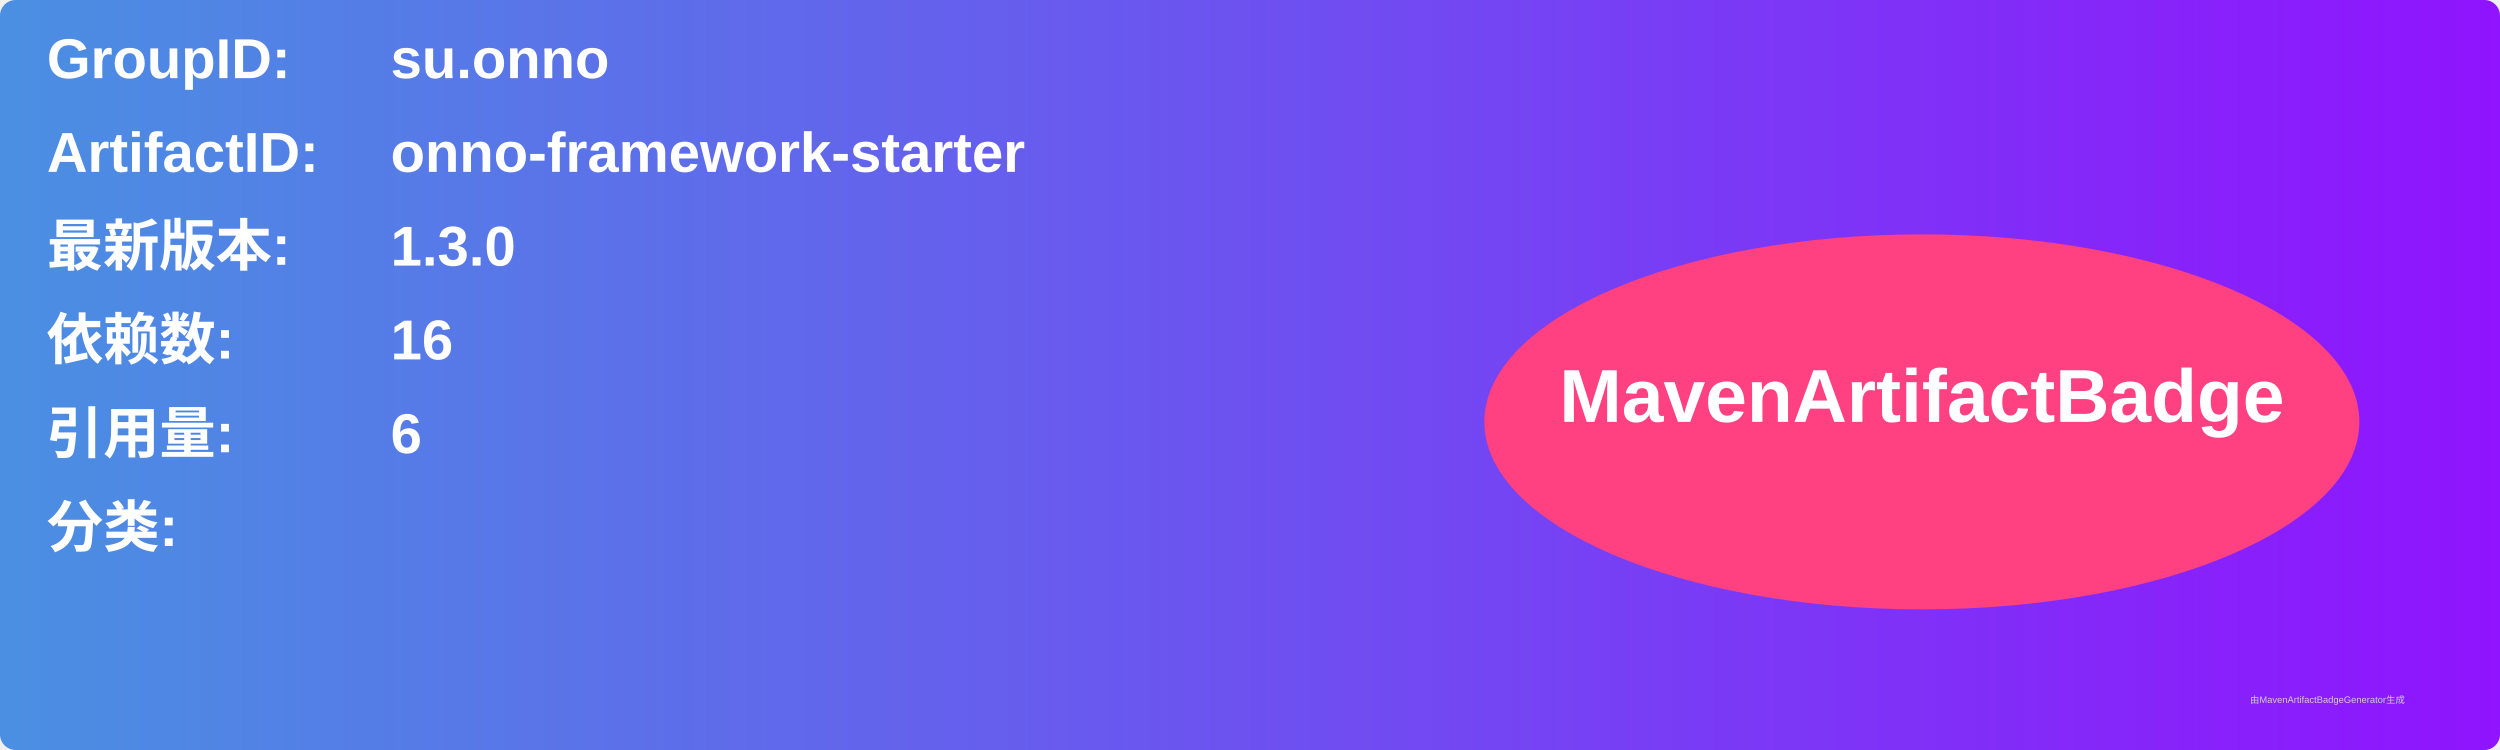
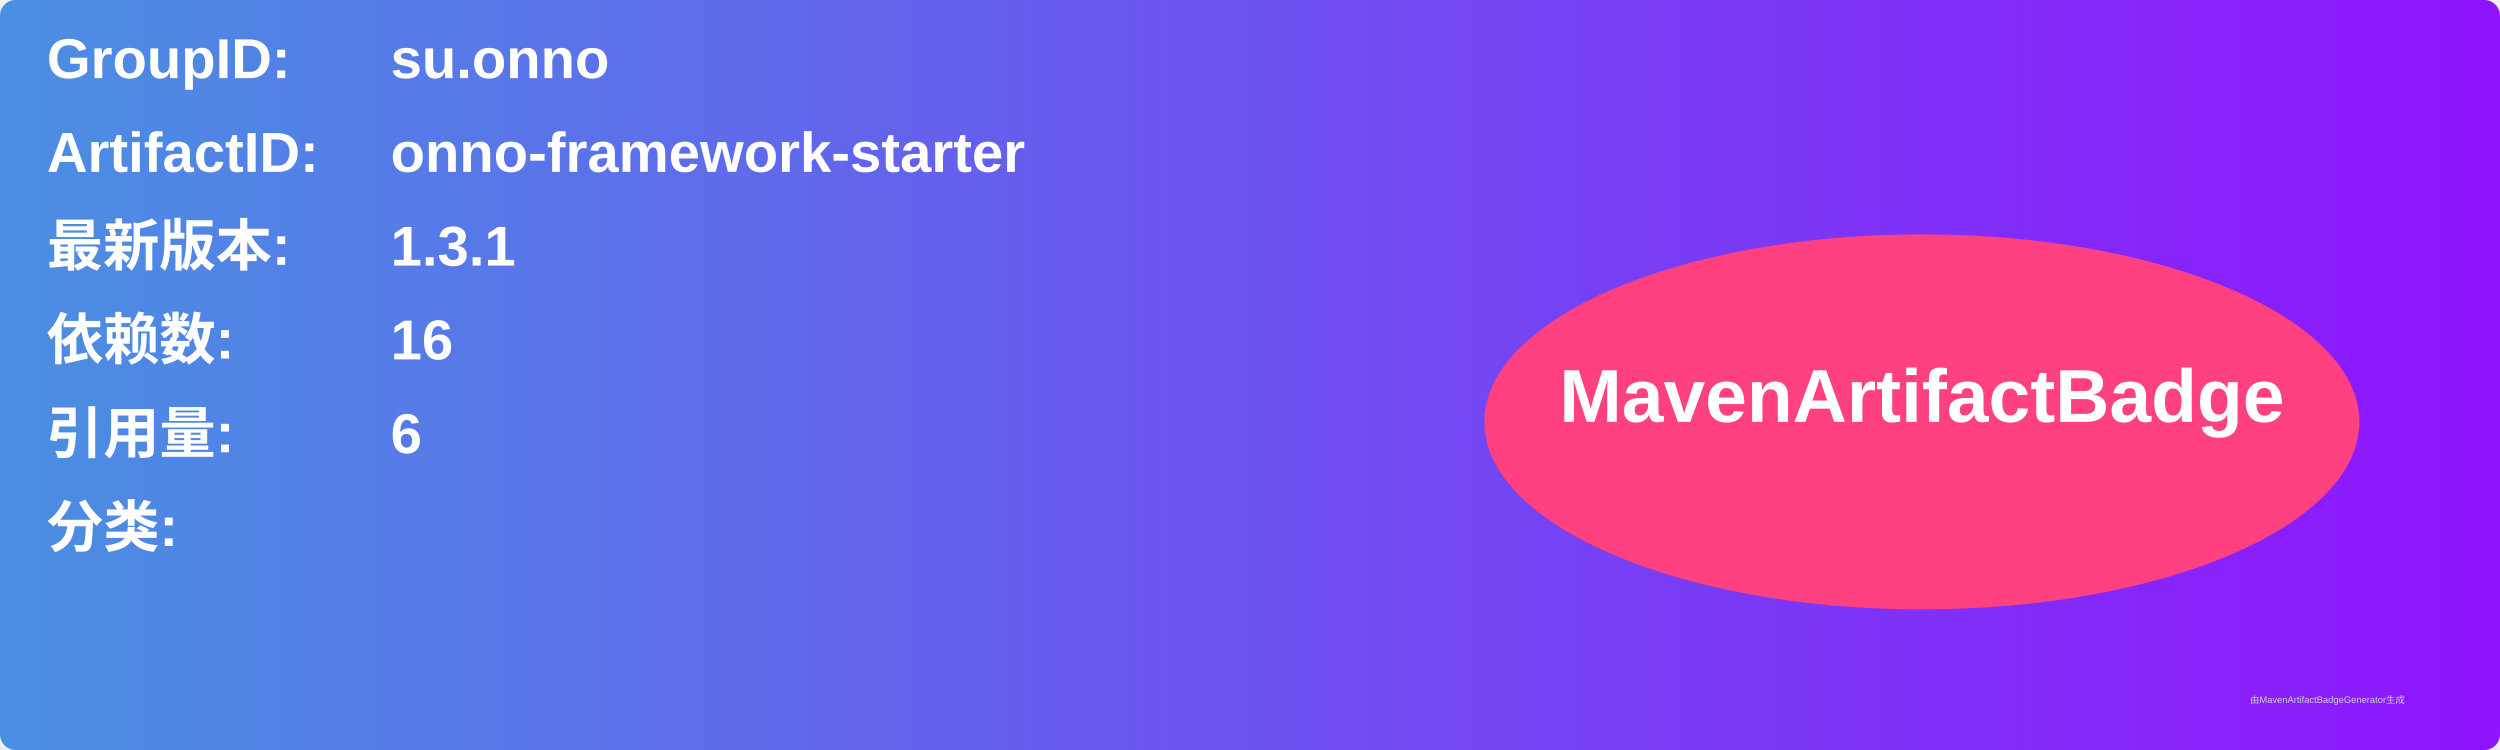
<svg xmlns="http://www.w3.org/2000/svg" width="800" height="240" viewBox="0 0 800 240">
  <linearGradient id="grad" x1="0%" y1="0%" x2="100%" y2="0%">
    <stop offset="0%" stop-color="#4a90e2" />
    <stop offset="100%" stop-color="#9013fe" />
  </linearGradient>
  <rect width="100%" height="100%" rx="5" ry="5" fill="url(#grad)" />
  <g transform="translate(15, 15)">
    <text x="0" y="10" font-family="Arial" font-size="18" fill="white" font-weight="bold" width="260">GroupID:</text>
    <text x="110" y="10" font-family="Arial" font-size="18" fill="white" font-weight="bold" width="460">su.onno</text>
    <text x="0" y="40" font-family="Arial" font-size="18" fill="white" font-weight="bold" width="260">ArtifactID:</text>
    <text x="110" y="40" font-family="Arial" font-size="18" fill="white" font-weight="bold" width="460">onno-framework-starter</text>
    <text x="0" y="70" font-family="Arial" font-size="18" fill="white" font-weight="bold">最新版本:</text>
    <text x="110" y="70" font-family="Arial" font-size="18" fill="white" font-weight="bold">
-       <tspan font-weight="bold">1.3.0</tspan>
+       <tspan font-weight="bold">1.3.1</tspan>
    </text>
    <text x="0" y="100" font-family="Arial" font-size="18" fill="white" font-weight="bold">依赖数: </text>
    <text x="110" y="100" font-family="Arial" font-size="18" fill="white">
      <tspan font-weight="bold">16</tspan>
    </text>
    <text x="0" y="130" font-family="Arial" font-size="18" fill="white" font-weight="bold">引用量: </text>
    <text x="110" y="130" font-family="Arial" font-size="18" fill="white">
      <tspan font-weight="bold">6</tspan>
    </text>
    <text x="0" y="160" font-family="Arial" font-size="18" fill="white" font-weight="bold">分类:</text>
    <text x="10" y="190" font-family="Arial" font-size="10" fill="white">
      <tspan font-weight="bold" />
    </text>
    <ellipse cx="600" cy="120" rx="140" ry="60" fill="#ff4081" />
    <text x="600" y="120" text-anchor="middle" font-family="Arial" font-size="24" fill="white" font-weight="bold">MavenArtifactBadge</text>
  </g>
  <text x="720" y="225" font-family="Arial" font-size="3" fill="#d0d0d0">由MavenArtifactBadgeGenerator生成</text>
</svg>
